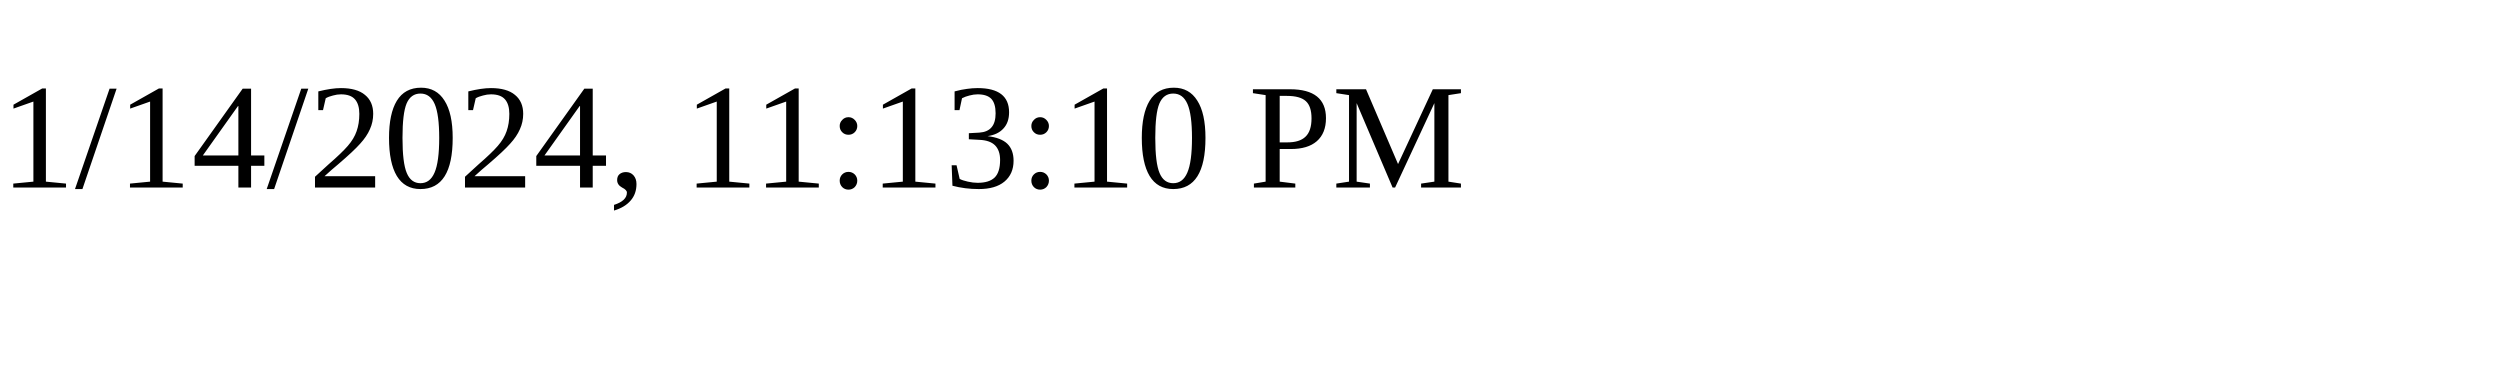
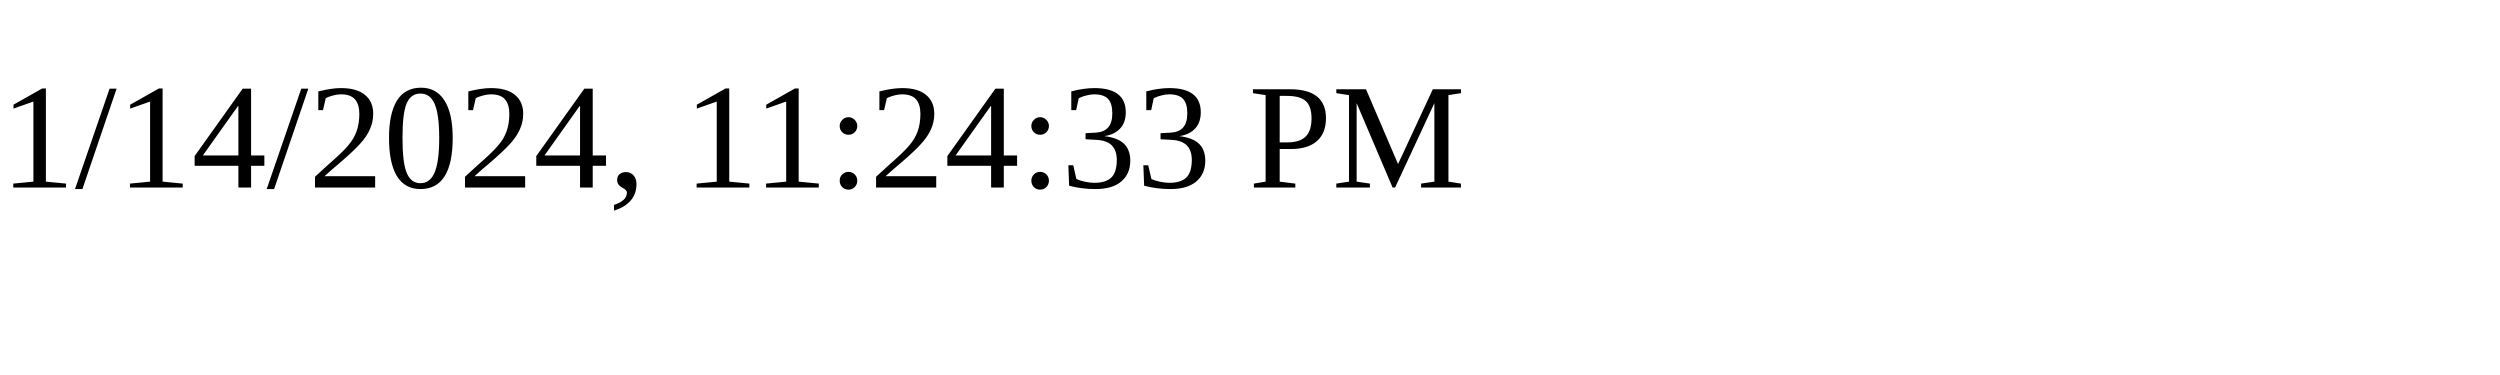
<svg xmlns="http://www.w3.org/2000/svg" height="30" width="200">
-   <text x="0" y="15">1/14/2024, 11:13:10 PM</text>
+   <text x="0" y="15">1/14/2024, 11:24:33 PM</text>
</svg>
